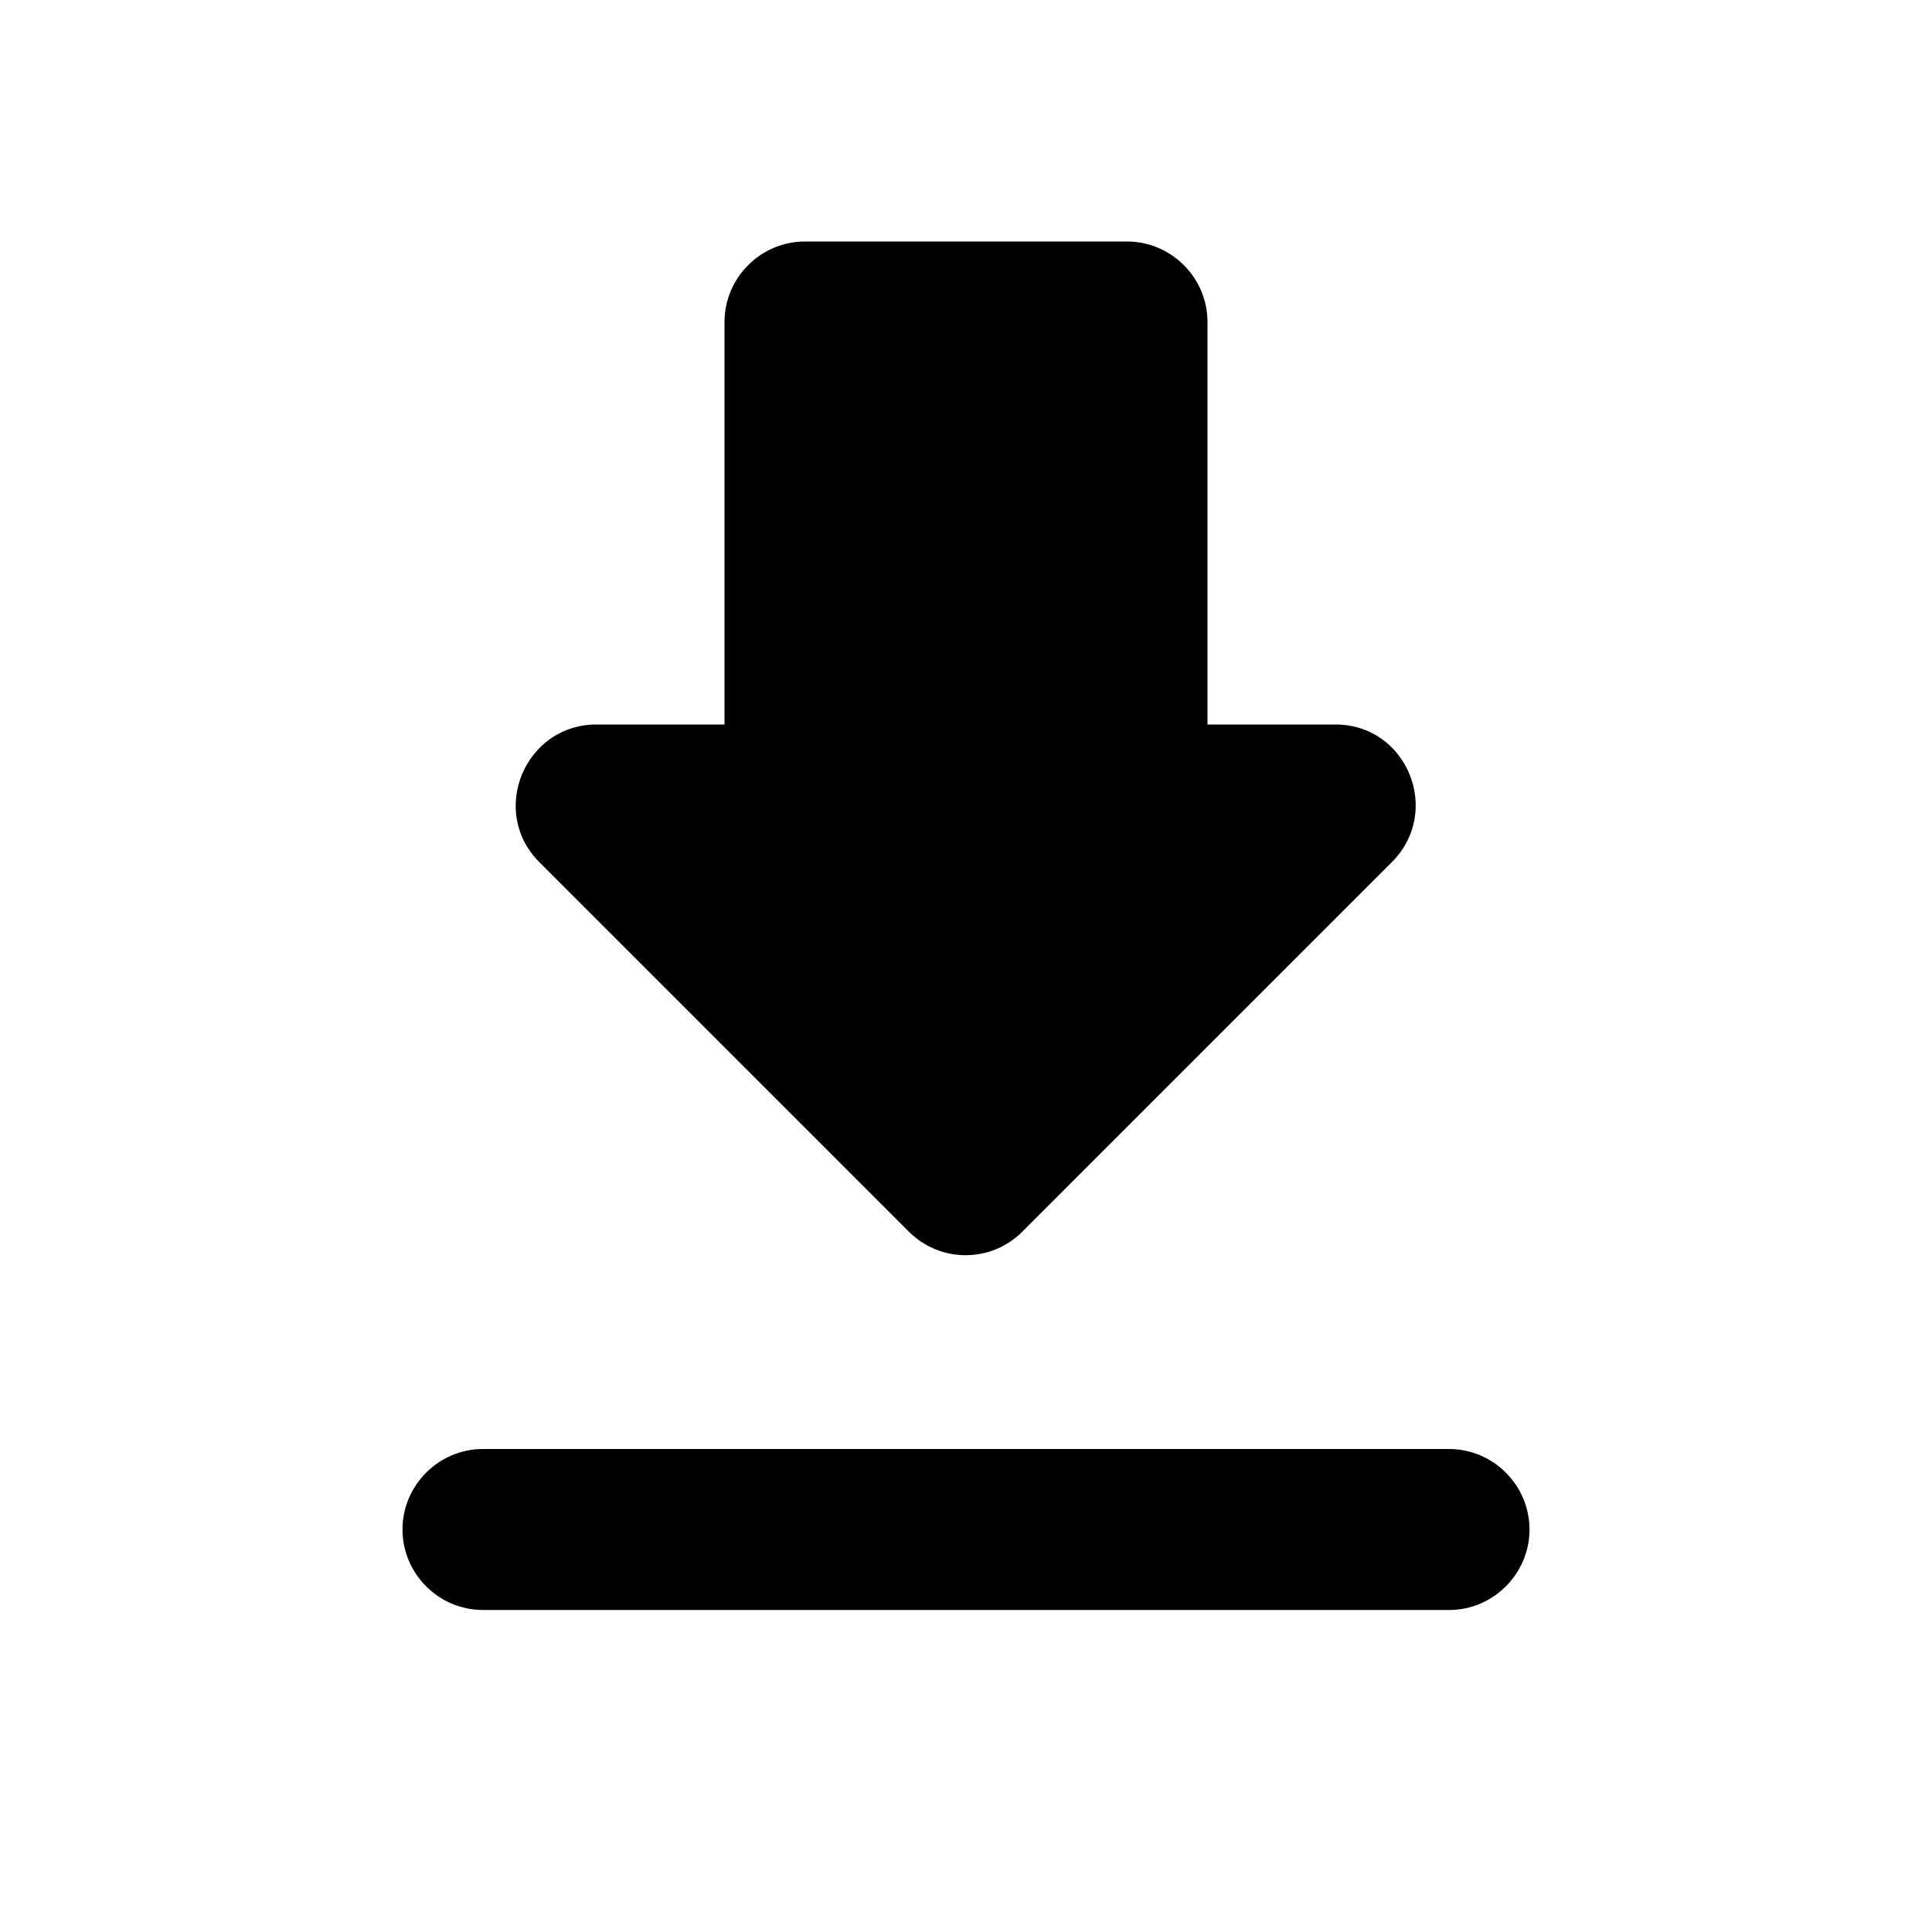
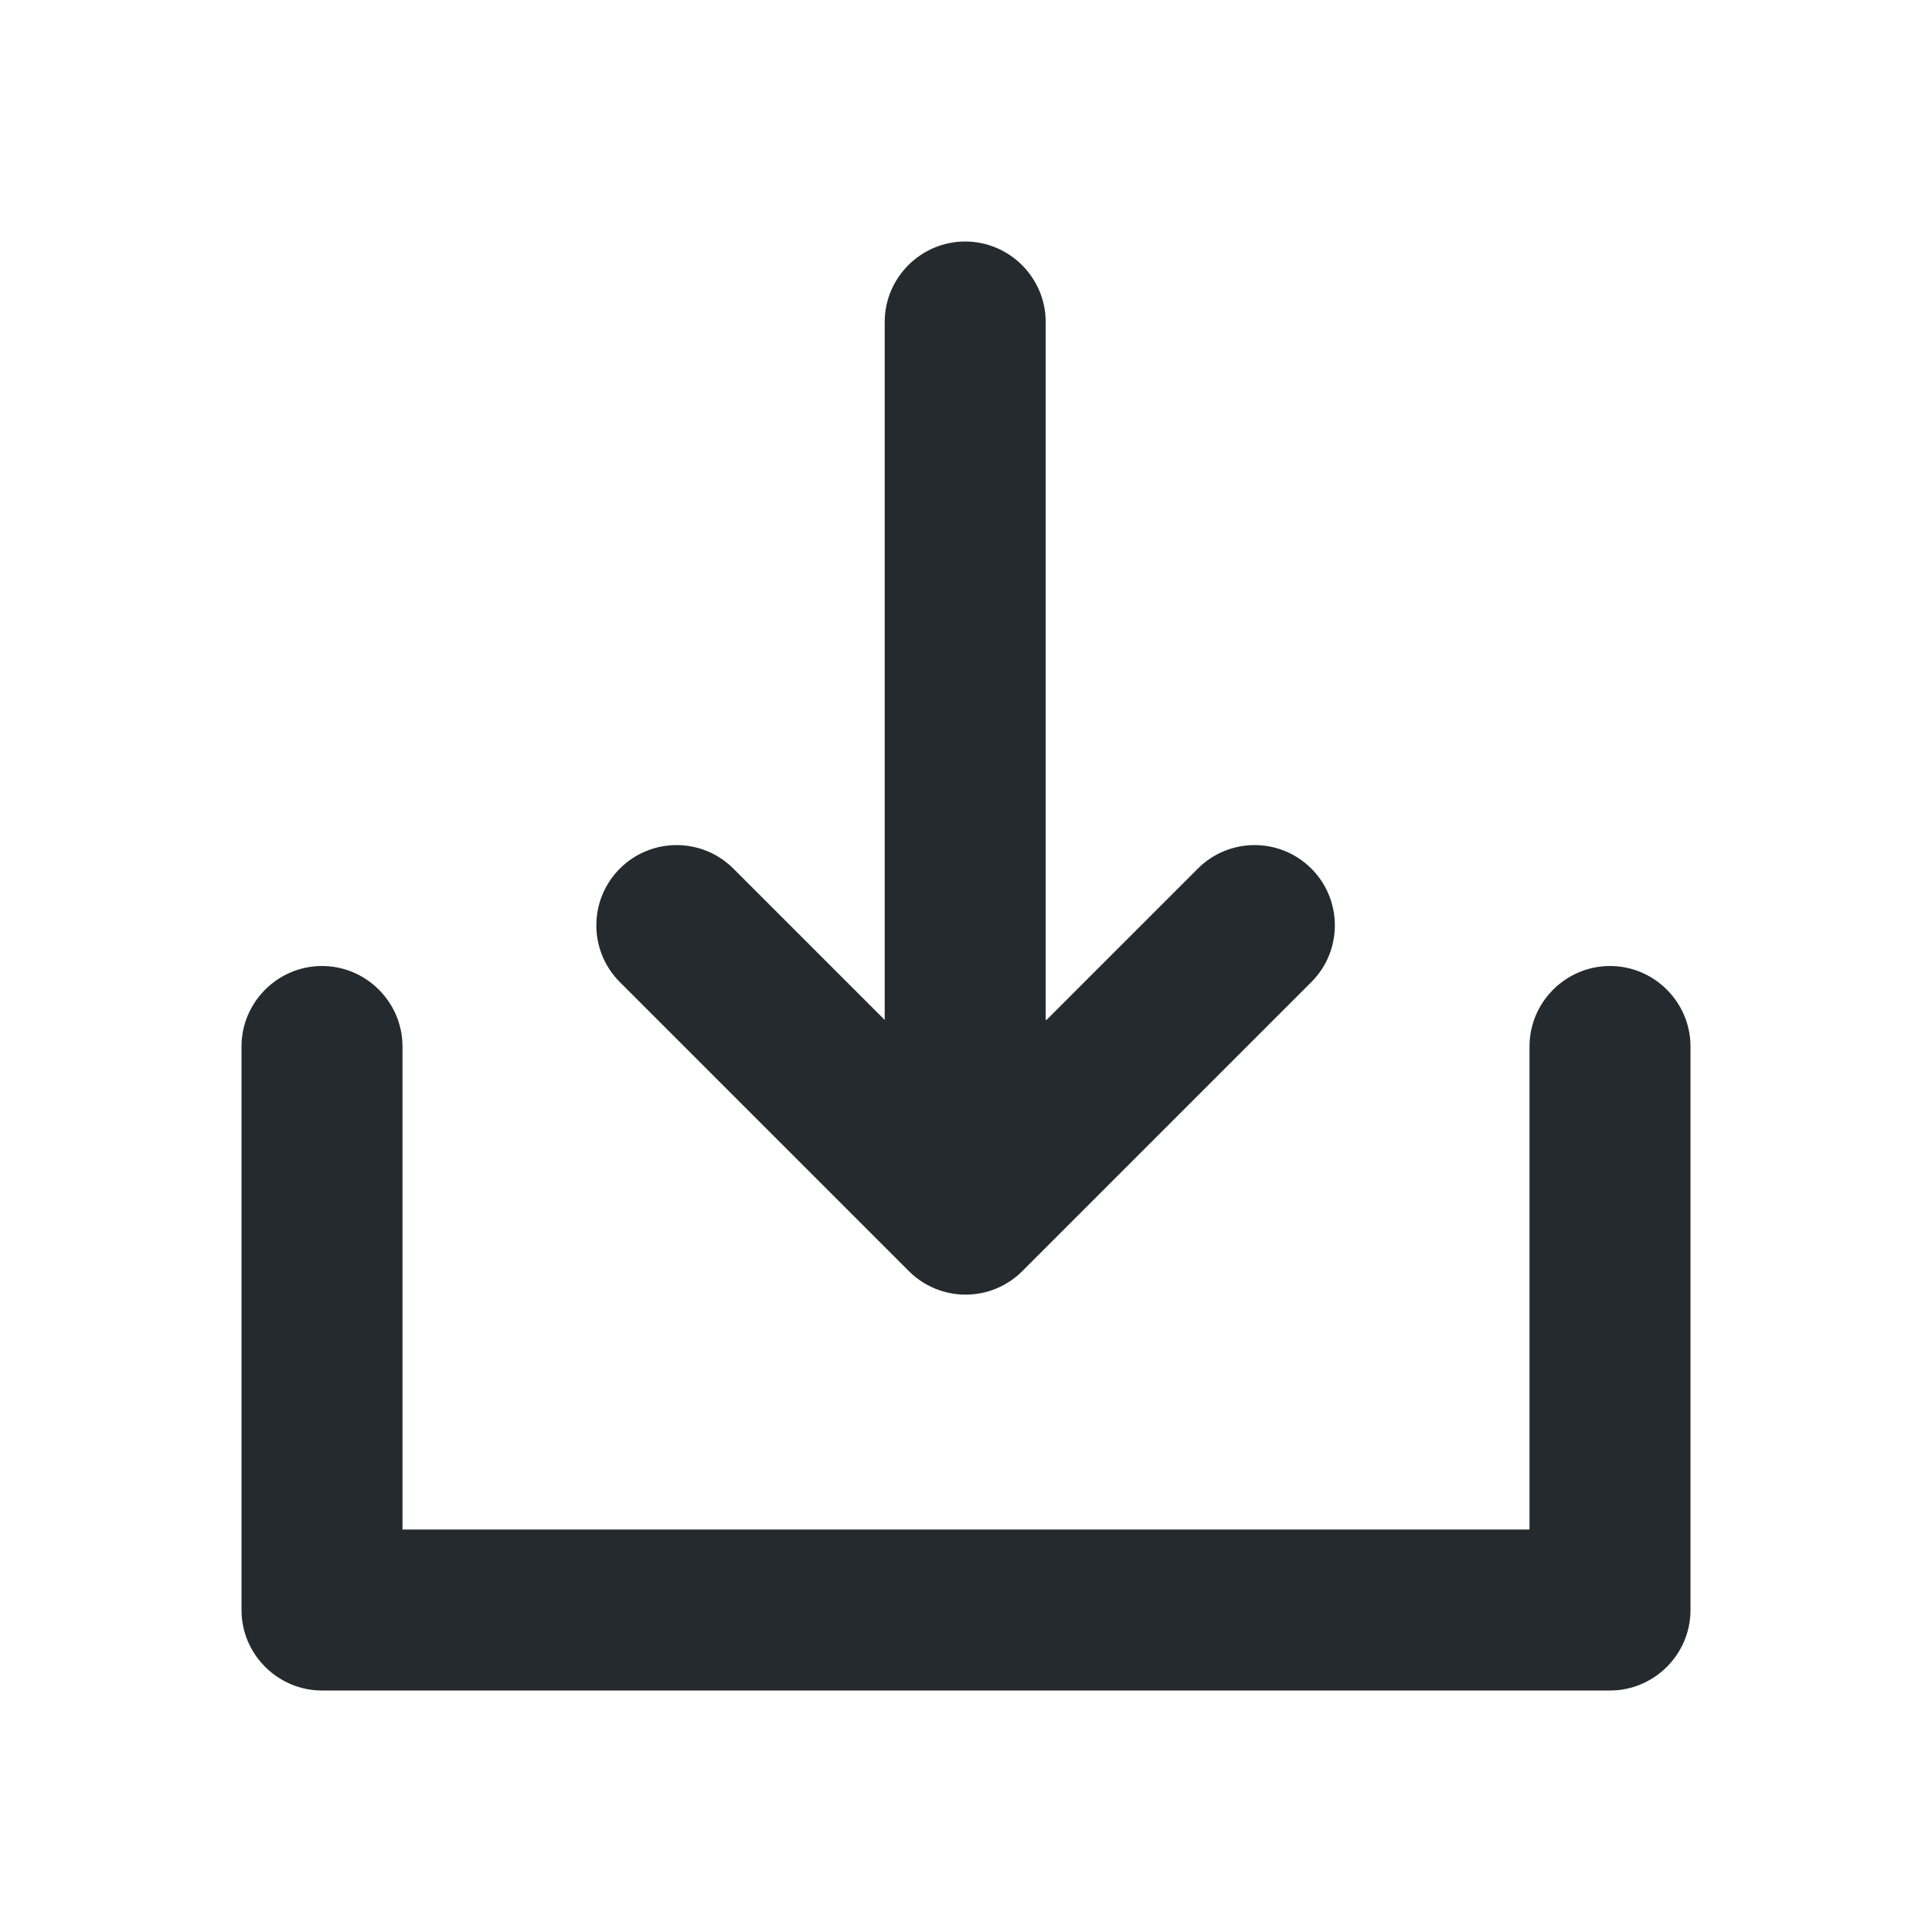
- <svg xmlns="http://www.w3.org/2000/svg" width="24" height="24" fill="currentColor" class="mi-solid mi-download" viewBox="0 0 24 24">
-   <path d="M16.59 9H15V4c0-.55-.45-1-1-1h-4c-.55 0-1 .45-1 1v5H7.41c-.89 0-1.34 1.08-.71 1.71l4.59 4.59c.39.39 1.02.39 1.41 0l4.59-4.59c.63-.63.19-1.71-.7-1.71ZM5 19c0 .55.45 1 1 1h12c.55 0 1-.45 1-1s-.45-1-1-1H6c-.55 0-1 .45-1 1Z" />
+ <svg xmlns="http://www.w3.org/2000/svg" width="24" height="24" fill="currentColor" viewBox="0 0 24 24">
+   <path fill="#252a2e" d="M19 13v6H5v-6c0-.55-.45-1-1-1s-1 .45-1 1v7c0 .55.45 1 1 1h16c.55 0 1-.45 1-1v-7c0-.55-.45-1-1-1s-1 .45-1 1Zm-6-.33 1.88-1.88a.996.996 0 1 1 1.41 1.41l-3.59 3.59a.996.996 0 0 1-1.41 0L7.7 12.2a.996.996 0 1 1 1.41-1.41l1.88 1.88V4c0-.55.45-1 1-1s1 .45 1 1v8.67Z" />
</svg>
